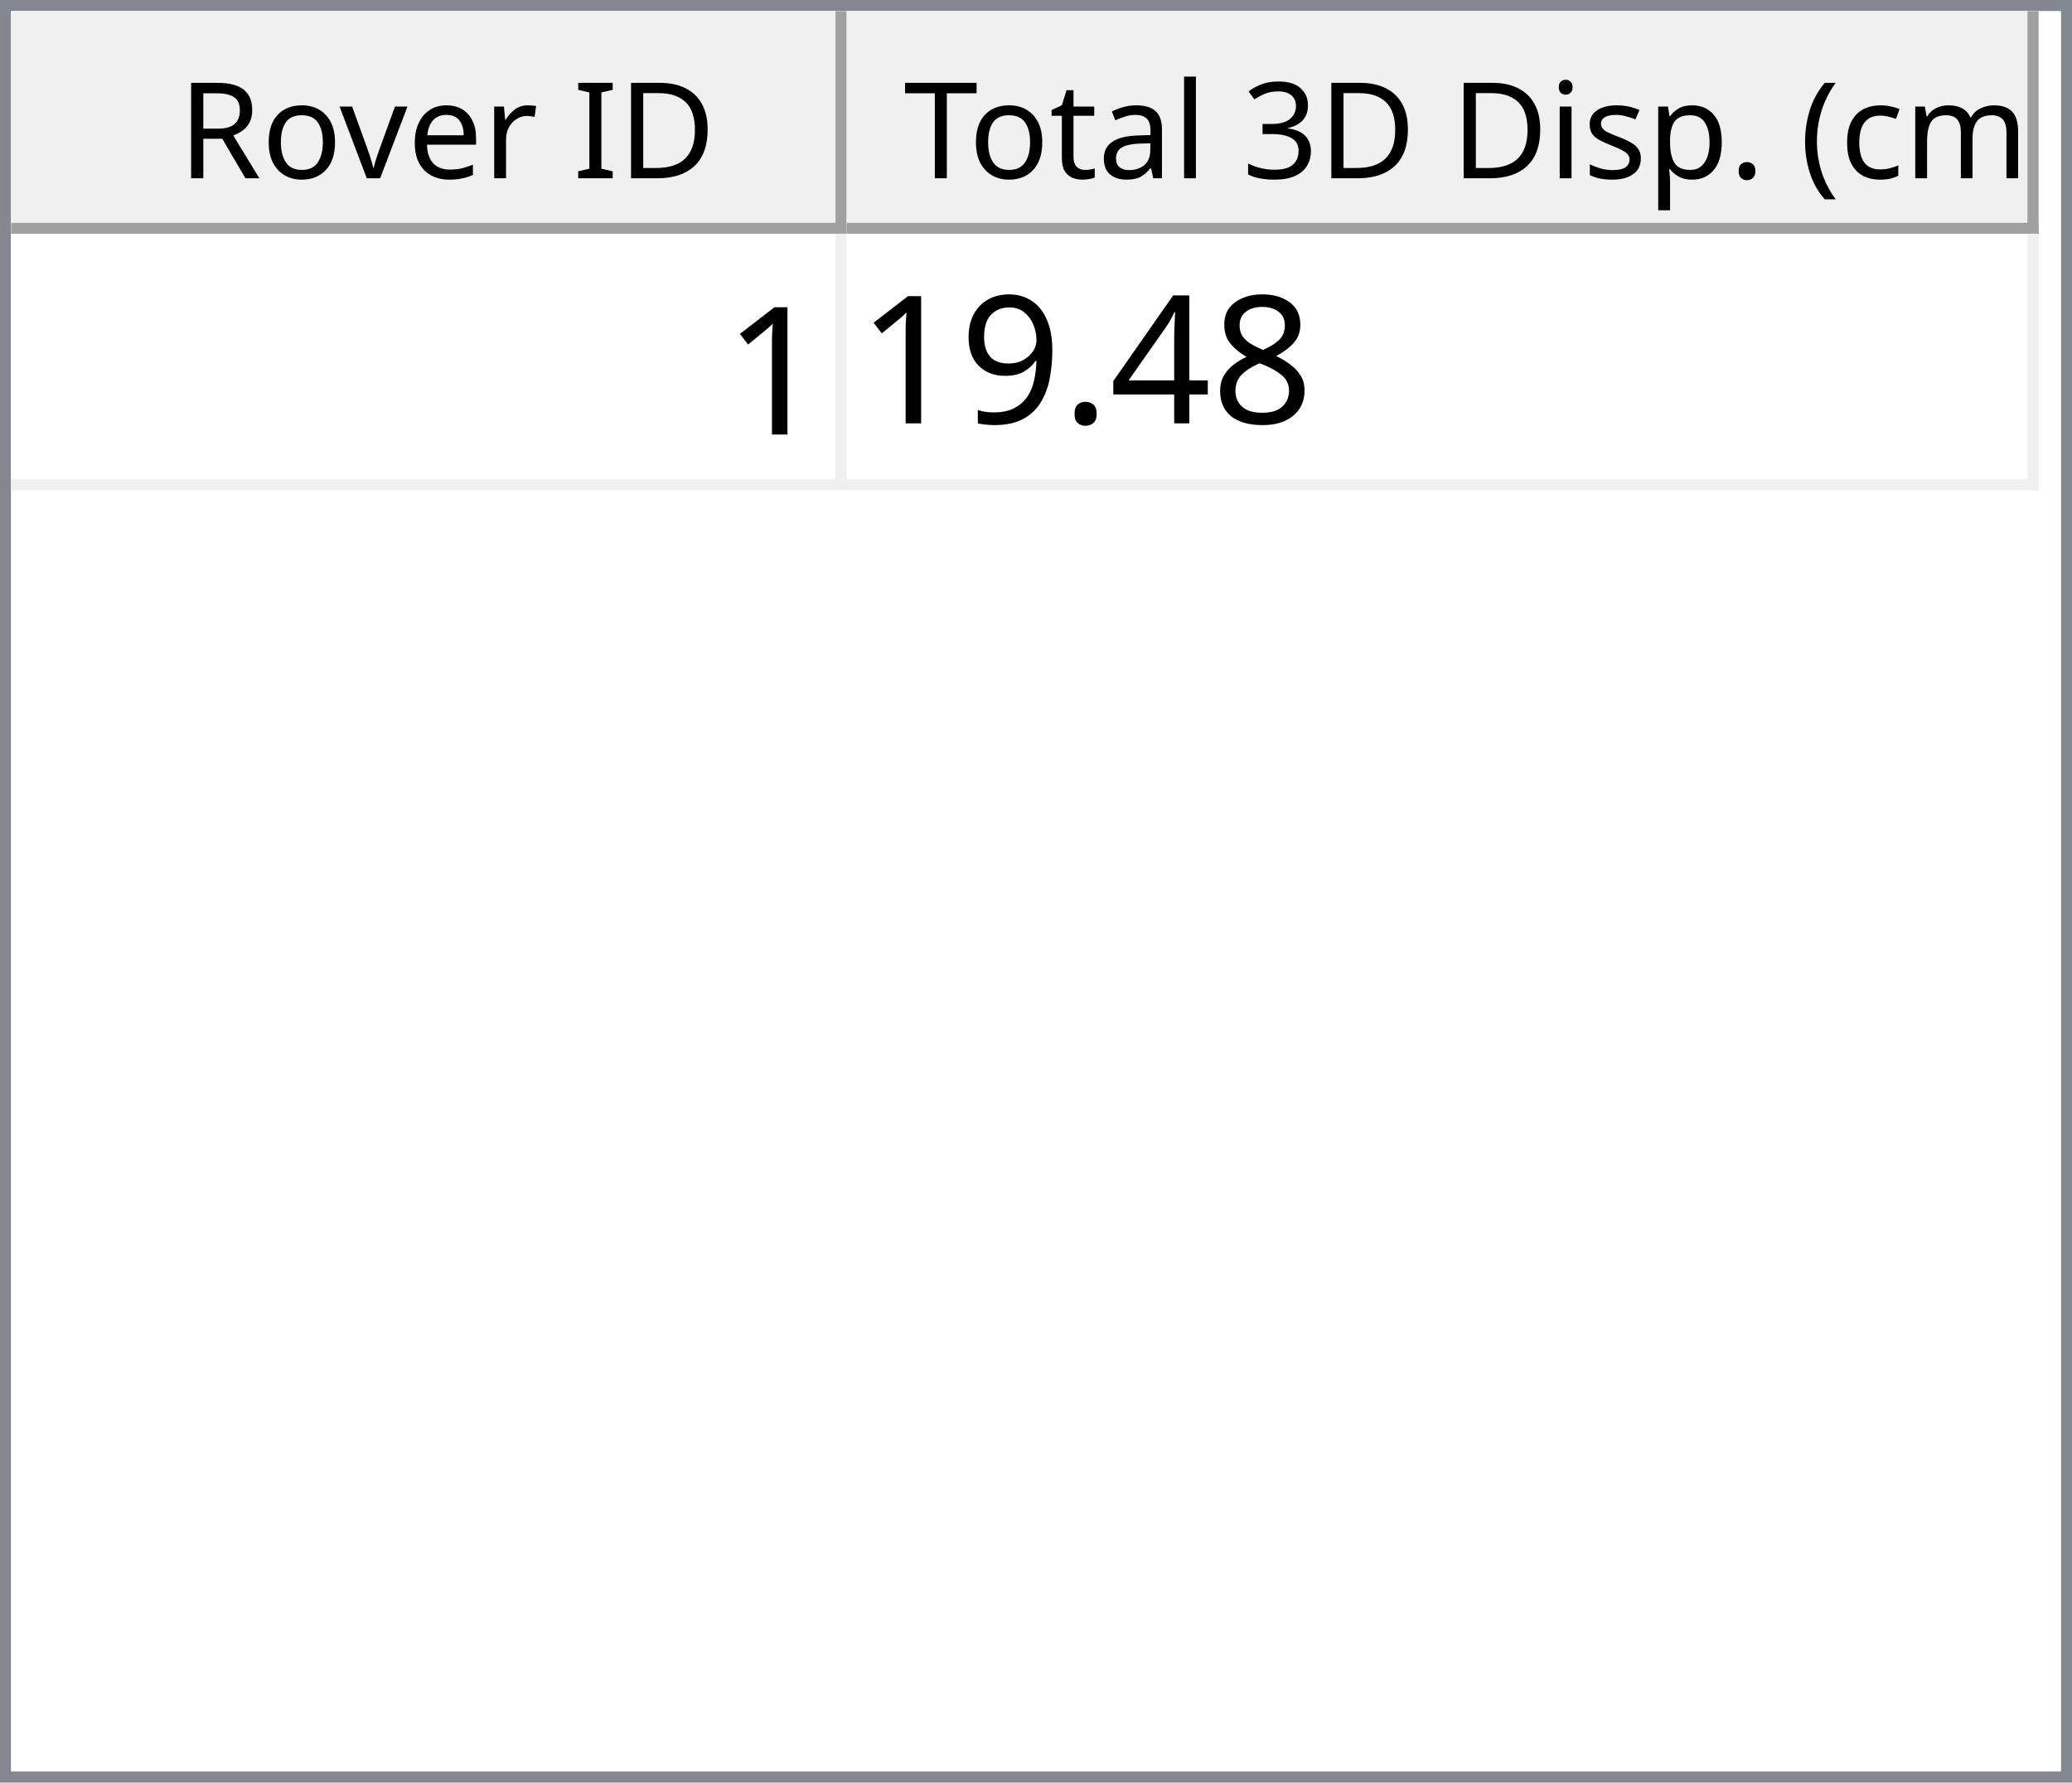
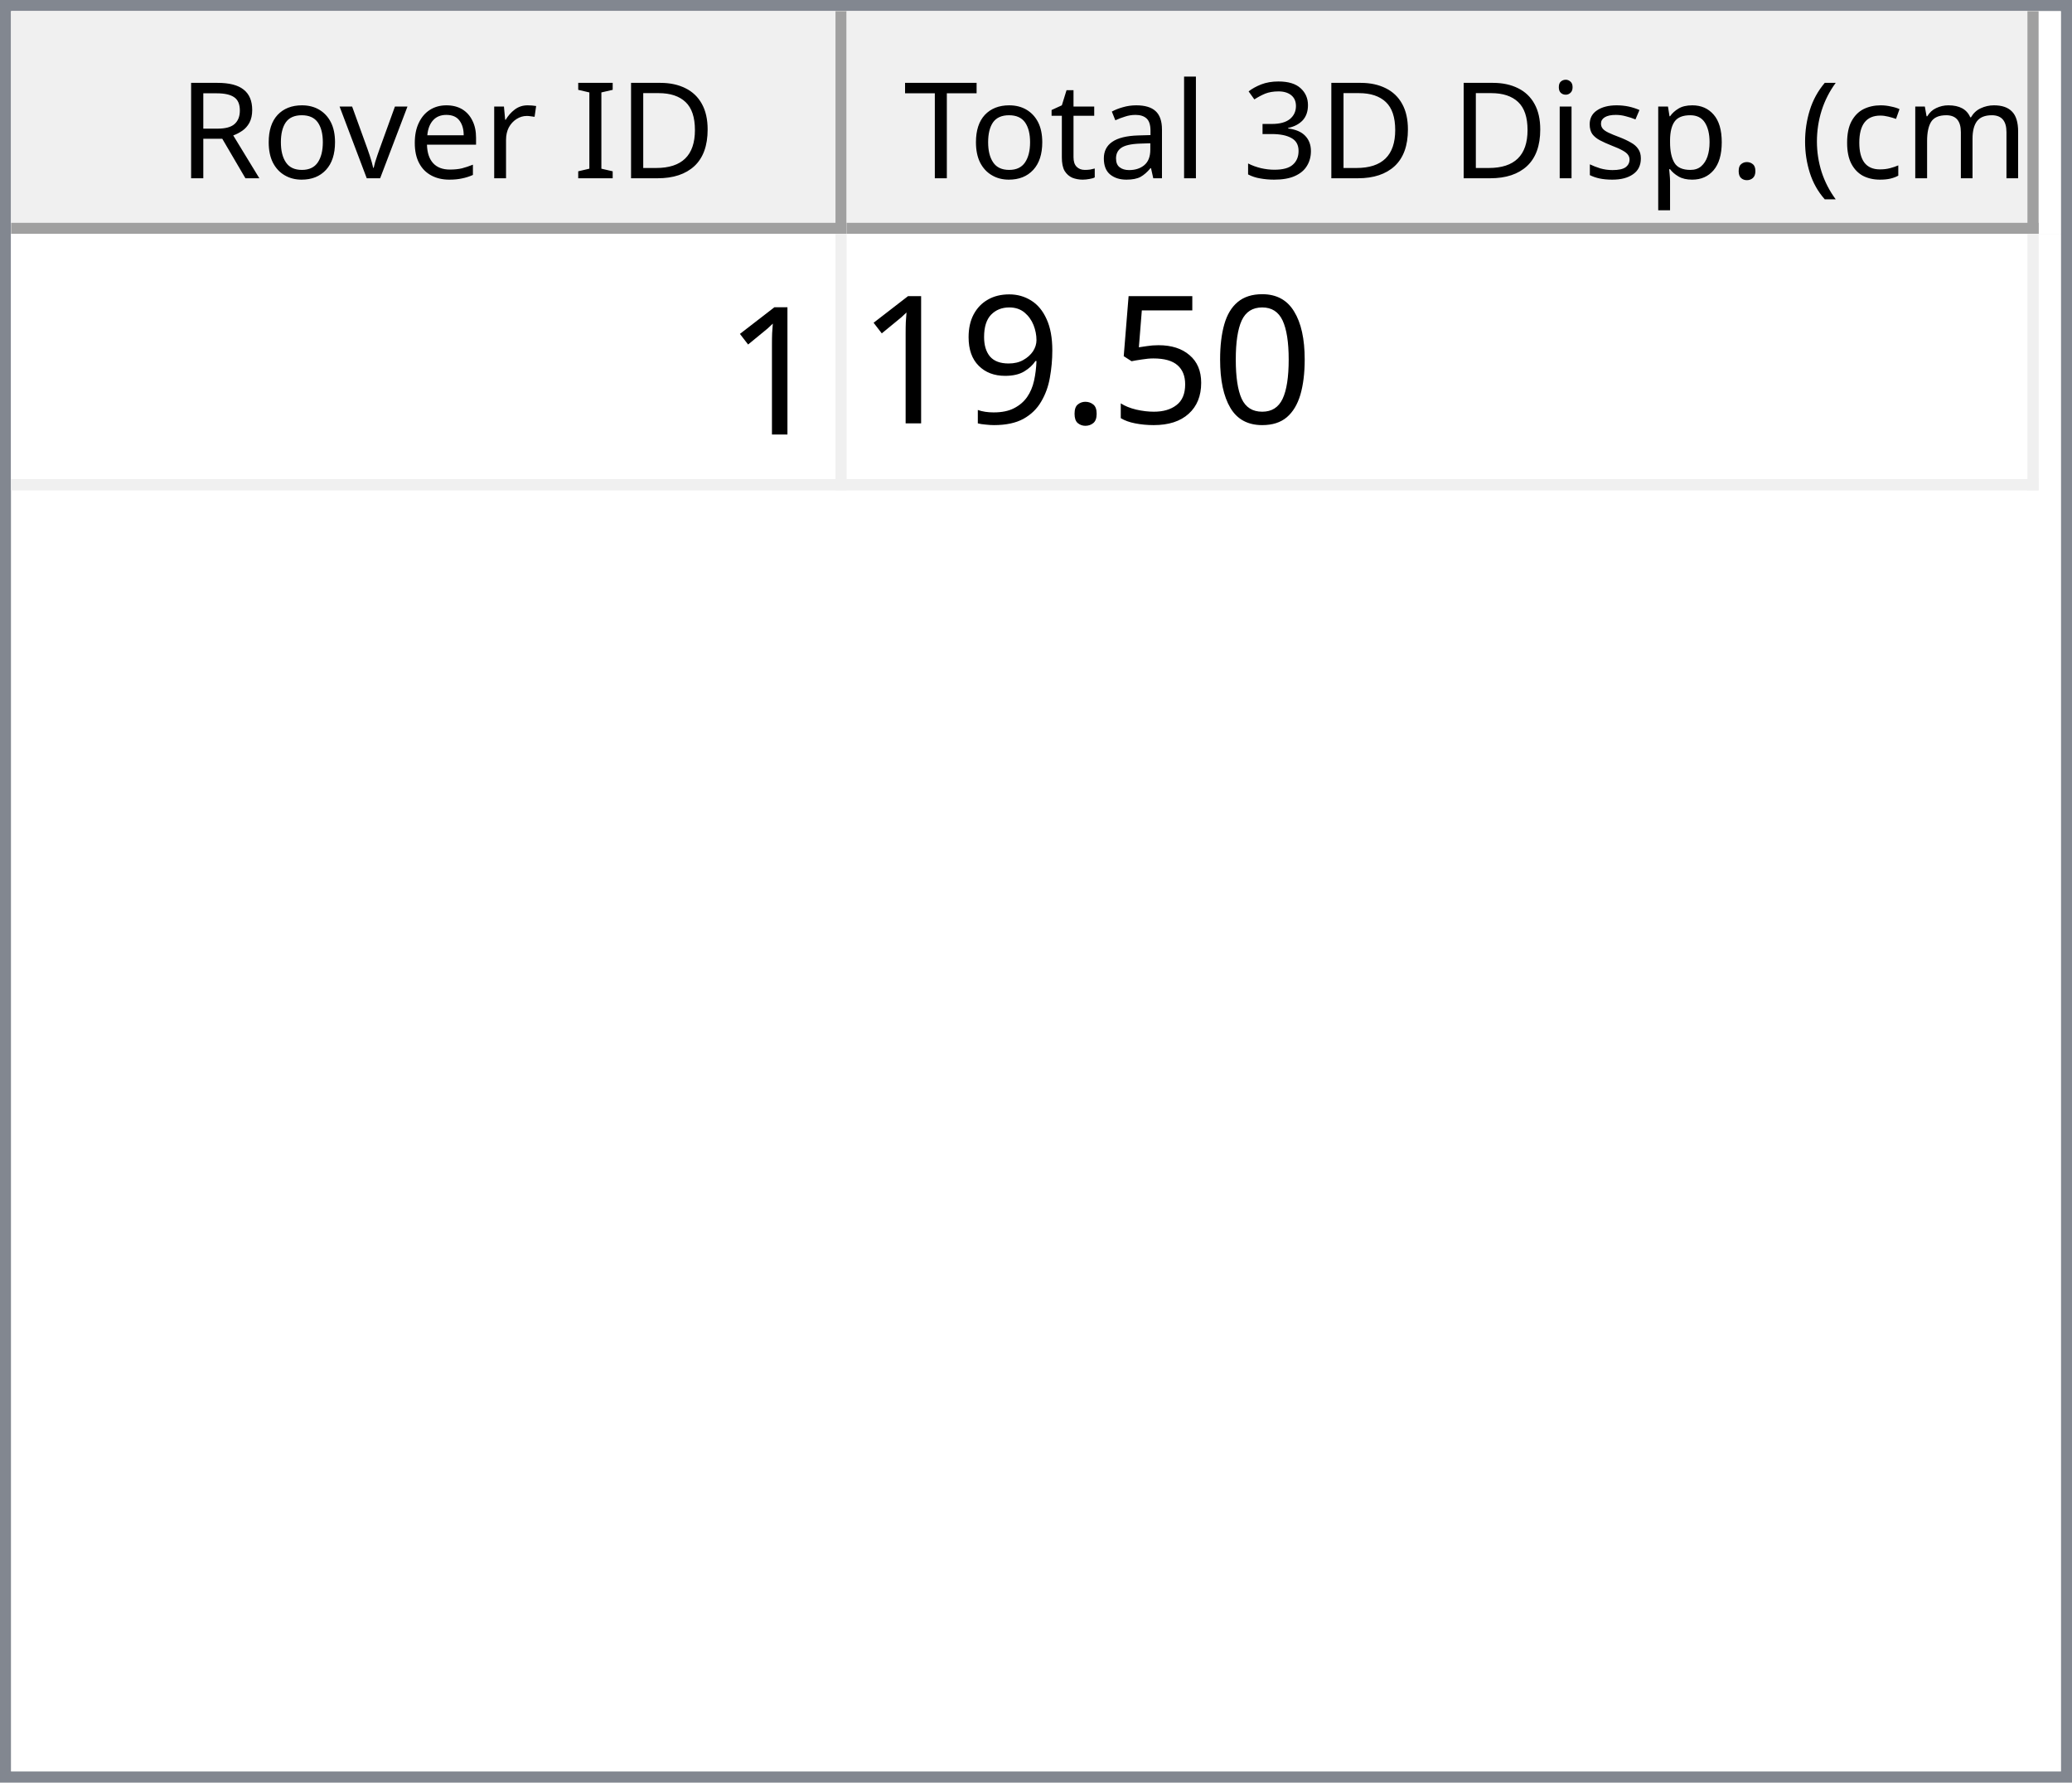
<svg xmlns="http://www.w3.org/2000/svg" style="fill-opacity:1; color-rendering:auto; color-interpolation:auto; text-rendering:auto; stroke:black; stroke-linecap:square; stroke-miterlimit:10; shape-rendering:auto; stroke-opacity:1; fill:black; stroke-dasharray:none; font-weight:normal; stroke-width:1; font-family:'Dialog'; font-style:normal; stroke-linejoin:miter; font-size:12px; stroke-dashoffset:0; image-rendering:auto;" width="186" height="160">
  <defs id="genericDefs" />
  <g>
    <defs id="defs1">
      <clipPath clipPathUnits="userSpaceOnUse" id="clipPath1">
        <path d="M0 0 L186 0 L186 160 L0 160 L0 0 Z" />
      </clipPath>
      <clipPath clipPathUnits="userSpaceOnUse" id="clipPath2">
        <path d="M0 0 L0 160 L186 160 L186 0 Z" />
      </clipPath>
      <clipPath clipPathUnits="userSpaceOnUse" id="clipPath3">
        <path d="M0 0 L0 20 L184 20 L184 0 Z" />
      </clipPath>
      <clipPath clipPathUnits="userSpaceOnUse" id="clipPath4">
        <path d="M0 0 L0 20 L75 20 L75 0 Z" />
      </clipPath>
      <clipPath clipPathUnits="userSpaceOnUse" id="clipPath5">
        <path d="M1 1 L1 19 L74 19 L74 1 Z" />
      </clipPath>
      <clipPath clipPathUnits="userSpaceOnUse" id="clipPath6">
        <path d="M0 0 L0 18 L73 18 L73 0 Z" />
      </clipPath>
      <clipPath clipPathUnits="userSpaceOnUse" id="clipPath7">
        <path d="M-0.5 -0.5 L-0.5 19.5 L74.5 19.5 L74.5 -0.5 Z" />
      </clipPath>
      <clipPath clipPathUnits="userSpaceOnUse" id="clipPath8">
        <path d="M0 0 L0 20 L107 20 L107 0 Z" />
      </clipPath>
      <clipPath clipPathUnits="userSpaceOnUse" id="clipPath9">
        <path d="M1 1 L1 19 L106 19 L106 1 Z" />
      </clipPath>
      <clipPath clipPathUnits="userSpaceOnUse" id="clipPath10">
        <path d="M0 0 L0 18 L105 18 L105 0 Z" />
      </clipPath>
      <clipPath clipPathUnits="userSpaceOnUse" id="clipPath11">
        <path d="M-0.5 -0.5 L-0.5 19.5 L106.5 19.5 L106.5 -0.5 Z" />
      </clipPath>
      <clipPath clipPathUnits="userSpaceOnUse" id="clipPath12">
        <path d="M0 0 L0 138 L184 138 L184 0 Z" />
      </clipPath>
      <clipPath clipPathUnits="userSpaceOnUse" id="clipPath13">
        <path d="M0 0 L0 23 L182 23 L182 0 Z" />
      </clipPath>
      <clipPath clipPathUnits="userSpaceOnUse" id="clipPath14">
        <path d="M-0.5 -0.5 L-0.5 22.5 L181.5 22.5 L181.5 -0.5 Z" />
      </clipPath>
      <clipPath clipPathUnits="userSpaceOnUse" id="clipPath15">
        <path d="M0 0 L0 22 L74 22 L74 0 Z" />
      </clipPath>
      <clipPath clipPathUnits="userSpaceOnUse" id="clipPath16">
        <path d="M0 0 L0 22 L106 22 L106 0 Z" />
      </clipPath>
      <font horiz-adv-x="64.551" id="font1">
        <font-face ascent="107.91" descent="25.098" units-per-em="100" style="font-style:normal; font-family:Segoe UI; font-weight:normal;" />
        <missing-glyph horiz-adv-x="64.551" d="M8.109 0 L8.109 68.266 L56.453 68.266 L56.453 0 L8.109 0 ZM15.328 7.234 L49.219 7.234 L49.219 61.031 L15.328 61.031 L15.328 7.234 Z" />
        <glyph unicode="D" horiz-adv-x="70.117" d="M9.188 0 L9.188 70.016 L28.516 70.016 Q65.531 70.016 65.531 35.891 Q65.531 19.672 55.25 9.836 Q44.969 0 27.734 0 L9.188 0 ZM17.391 62.594 L17.391 7.422 L27.828 7.422 Q41.609 7.422 49.273 14.797 Q56.938 22.172 56.938 35.688 Q56.938 62.594 28.328 62.594 L17.391 62.594 Z" />
        <glyph unicode="I" horiz-adv-x="26.611" d="M17.391 0 L9.188 0 L9.188 70.016 L17.391 70.016 L17.391 0 Z" />
        <glyph unicode=" " horiz-adv-x="27.393" d="" />
        <glyph unicode="r" horiz-adv-x="34.766" d="M34.188 41.891 Q32.078 43.5 28.125 43.5 Q23 43.5 19.555 38.672 Q16.109 33.844 16.109 25.484 L16.109 0 L8.109 0 L8.109 50 L16.109 50 L16.109 39.703 L16.312 39.703 Q18.016 44.969 21.531 47.922 Q25.047 50.875 29.391 50.875 Q32.516 50.875 34.188 50.203 L34.188 41.891 Z" />
        <glyph unicode="e" horiz-adv-x="52.295" d="M48.297 23 L12.984 23 Q13.188 14.656 17.484 10.109 Q21.781 5.562 29.297 5.562 Q37.75 5.562 44.828 11.141 L44.828 3.609 Q38.234 -1.172 27.391 -1.172 Q16.797 -1.172 10.742 5.641 Q4.688 12.453 4.688 24.812 Q4.688 36.469 11.305 43.82 Q17.922 51.172 27.734 51.172 Q37.547 51.172 42.922 44.828 Q48.297 38.484 48.297 27.203 L48.297 23 ZM40.094 29.781 Q40.047 36.719 36.75 40.578 Q33.453 44.438 27.594 44.438 Q21.922 44.438 17.969 40.383 Q14.016 36.328 13.094 29.781 L40.094 29.781 Z" />
        <glyph unicode="v" horiz-adv-x="47.9" d="M47.406 50 L27.484 0 L19.625 0 L0.688 50 L9.469 50 L22.172 13.672 Q23.578 9.672 23.922 6.688 L24.125 6.688 Q24.609 10.453 25.688 13.484 L38.969 50 L47.406 50 Z" />
        <glyph unicode="o" horiz-adv-x="58.594" d="M29 -1.172 Q17.922 -1.172 11.305 5.836 Q4.688 12.844 4.688 24.422 Q4.688 37.016 11.57 44.094 Q18.453 51.172 30.172 51.172 Q41.359 51.172 47.633 44.289 Q53.906 37.406 53.906 25.203 Q53.906 13.234 47.141 6.031 Q40.375 -1.172 29 -1.172 ZM29.594 44.438 Q21.875 44.438 17.383 39.188 Q12.891 33.938 12.891 24.703 Q12.891 15.828 17.43 10.695 Q21.969 5.562 29.594 5.562 Q37.359 5.562 41.531 10.594 Q45.703 15.625 45.703 24.906 Q45.703 34.281 41.531 39.359 Q37.359 44.438 29.594 44.438 Z" />
        <glyph unicode="R" horiz-adv-x="59.814" d="M59.375 0 L49.609 0 L37.891 19.625 Q36.281 22.359 34.766 24.289 Q33.25 26.219 31.664 27.438 Q30.078 28.656 28.25 29.219 Q26.422 29.781 24.125 29.781 L17.391 29.781 L17.391 0 L9.188 0 L9.188 70.016 L30.078 70.016 Q34.672 70.016 38.555 68.867 Q42.438 67.719 45.289 65.375 Q48.141 63.031 49.758 59.547 Q51.375 56.062 51.375 51.375 Q51.375 47.703 50.273 44.656 Q49.172 41.609 47.148 39.211 Q45.125 36.812 42.266 35.133 Q39.406 33.453 35.844 32.516 L35.844 32.328 Q37.594 31.547 38.891 30.547 Q40.188 29.547 41.359 28.18 Q42.531 26.812 43.68 25.078 Q44.828 23.344 46.234 21.047 L59.375 0 ZM17.391 62.594 L17.391 37.203 L28.516 37.203 Q31.594 37.203 34.203 38.133 Q36.812 39.062 38.719 40.797 Q40.625 42.531 41.703 45.047 Q42.781 47.562 42.781 50.688 Q42.781 56.297 39.141 59.445 Q35.5 62.594 28.609 62.594 L17.391 62.594 Z" />
        <glyph unicode=")" horiz-adv-x="30.176" d="M8.297 -15.922 L1.172 -15.922 Q16.406 2.344 16.406 26.812 Q16.406 51.469 1.078 70.016 L8.297 70.016 Q23.531 52.156 23.531 26.703 Q23.531 1.375 8.297 -15.922 Z" />
        <glyph unicode="m" horiz-adv-x="86.133" d="M79.109 0 L71.094 0 L71.094 28.719 Q71.094 37.016 68.531 40.727 Q65.969 44.438 59.906 44.438 Q54.781 44.438 51.195 39.75 Q47.609 35.062 47.609 28.516 L47.609 0 L39.594 0 L39.594 29.688 Q39.594 44.438 28.219 44.438 Q22.953 44.438 19.531 40.016 Q16.109 35.594 16.109 28.516 L16.109 0 L8.109 0 L8.109 50 L16.109 50 L16.109 42.094 L16.312 42.094 Q21.625 51.172 31.844 51.172 Q36.969 51.172 40.773 48.312 Q44.578 45.453 46 40.828 Q51.562 51.172 62.594 51.172 Q79.109 51.172 79.109 30.812 L79.109 0 Z" />
        <glyph unicode="c" horiz-adv-x="46.191" d="M42.188 2.297 Q36.422 -1.172 28.516 -1.172 Q17.828 -1.172 11.258 5.789 Q4.688 12.75 4.688 23.828 Q4.688 36.188 11.766 43.68 Q18.844 51.172 30.672 51.172 Q37.25 51.172 42.281 48.734 L42.281 40.531 Q36.719 44.438 30.375 44.438 Q22.703 44.438 17.797 38.945 Q12.891 33.453 12.891 24.516 Q12.891 15.719 17.508 10.641 Q22.125 5.562 29.891 5.562 Q36.422 5.562 42.188 9.906 L42.188 2.297 Z" />
        <glyph unicode="(" horiz-adv-x="30.176" d="M29.109 -15.922 L21.969 -15.922 Q6.844 1.375 6.844 26.703 Q6.844 52.156 21.969 70.016 L29.203 70.016 Q13.875 51.469 13.875 26.812 Q13.875 2.344 29.109 -15.922 Z" />
        <glyph unicode="." horiz-adv-x="21.68" d="M10.891 -1.078 Q8.641 -1.078 7.055 0.539 Q5.469 2.156 5.469 4.391 Q5.469 6.641 7.055 8.273 Q8.641 9.906 10.891 9.906 Q13.188 9.906 14.797 8.273 Q16.406 6.641 16.406 4.391 Q16.406 2.156 14.797 0.539 Q13.188 -1.078 10.891 -1.078 Z" />
        <glyph unicode="p" horiz-adv-x="58.789" d="M16.312 7.234 L16.109 7.234 L16.109 -23 L8.109 -23 L8.109 50 L16.109 50 L16.109 41.219 L16.312 41.219 Q22.219 51.172 33.594 51.172 Q43.266 51.172 48.688 44.461 Q54.109 37.75 54.109 26.469 Q54.109 13.922 48 6.375 Q41.891 -1.172 31.297 -1.172 Q21.578 -1.172 16.312 7.234 ZM16.109 27.391 L16.109 20.406 Q16.109 14.203 20.141 9.883 Q24.172 5.562 30.375 5.562 Q37.641 5.562 41.773 11.133 Q45.906 16.703 45.906 26.609 Q45.906 34.969 42.047 39.703 Q38.188 44.438 31.594 44.438 Q24.609 44.438 20.359 39.578 Q16.109 34.719 16.109 27.391 Z" />
        <glyph unicode="s" horiz-adv-x="42.432" d="M5.078 1.812 L5.078 10.406 Q11.625 5.562 19.484 5.562 Q30.031 5.562 30.031 12.594 Q30.031 14.594 29.125 15.992 Q28.219 17.391 26.68 18.461 Q25.141 19.531 23.07 20.383 Q21 21.234 18.609 22.172 Q15.281 23.484 12.766 24.828 Q10.25 26.172 8.57 27.859 Q6.891 29.547 6.031 31.695 Q5.172 33.844 5.172 36.719 Q5.172 40.234 6.789 42.945 Q8.406 45.656 11.086 47.484 Q13.766 49.312 17.211 50.242 Q20.656 51.172 24.312 51.172 Q30.812 51.172 35.938 48.922 L35.938 40.828 Q30.422 44.438 23.25 44.438 Q21 44.438 19.195 43.922 Q17.391 43.406 16.094 42.477 Q14.797 41.547 14.086 40.258 Q13.375 38.969 13.375 37.406 Q13.375 35.453 14.086 34.133 Q14.797 32.812 16.164 31.789 Q17.531 30.766 19.484 29.938 Q21.438 29.109 23.922 28.125 Q27.25 26.859 29.883 25.516 Q32.516 24.172 34.375 22.484 Q36.234 20.797 37.234 18.602 Q38.234 16.406 38.234 13.375 Q38.234 9.672 36.602 6.938 Q34.969 4.203 32.234 2.398 Q29.5 0.594 25.93 -0.289 Q22.359 -1.172 18.453 -1.172 Q10.75 -1.172 5.078 1.812 Z" />
        <glyph unicode="i" horiz-adv-x="24.219" d="M12.203 62.703 Q10.062 62.703 8.547 64.164 Q7.031 65.625 7.031 67.875 Q7.031 70.125 8.547 71.609 Q10.062 73.094 12.203 73.094 Q14.406 73.094 15.945 71.609 Q17.484 70.125 17.484 67.875 Q17.484 65.719 15.945 64.211 Q14.406 62.703 12.203 62.703 ZM16.109 0 L8.109 0 L8.109 50 L16.109 50 L16.109 0 Z" />
        <glyph unicode="3" horiz-adv-x="53.906" d="M46.531 19.828 Q46.531 15.094 44.75 11.211 Q42.969 7.328 39.719 4.57 Q36.469 1.812 31.93 0.297 Q27.391 -1.219 21.922 -1.219 Q11.922 -1.219 6 2.594 L6 11.188 Q13.094 5.609 22.219 5.609 Q25.875 5.609 28.828 6.539 Q31.781 7.469 33.906 9.227 Q36.031 10.984 37.18 13.477 Q38.328 15.969 38.328 19.094 Q38.328 32.812 18.797 32.812 L12.984 32.812 L12.984 39.594 L18.5 39.594 Q35.797 39.594 35.797 52.484 Q35.797 64.406 22.609 64.406 Q15.188 64.406 8.688 59.422 L8.688 67.188 Q15.375 71.188 24.609 71.188 Q29 71.188 32.57 69.969 Q36.141 68.75 38.68 66.555 Q41.219 64.359 42.609 61.281 Q44 58.203 44 54.5 Q44 40.672 30.031 36.719 L30.031 36.531 Q33.594 36.141 36.625 34.797 Q39.656 33.453 41.852 31.305 Q44.047 29.156 45.289 26.25 Q46.531 23.344 46.531 19.828 Z" />
        <glyph unicode="l" horiz-adv-x="24.219" d="M16.109 0 L8.109 0 L8.109 74.031 L16.109 74.031 L16.109 0 Z" />
        <glyph unicode="a" horiz-adv-x="50.879" d="M43.891 0 L35.891 0 L35.891 7.812 L35.688 7.812 Q30.469 -1.172 20.312 -1.172 Q12.844 -1.172 8.617 2.781 Q4.391 6.734 4.391 13.281 Q4.391 27.297 20.906 29.594 L35.891 31.688 Q35.891 44.438 25.594 44.438 Q16.547 44.438 9.281 38.281 L9.281 46.484 Q16.656 51.172 26.266 51.172 Q43.891 51.172 43.891 32.516 L43.891 0 ZM35.891 25.297 L23.828 23.641 Q18.266 22.859 15.43 20.875 Q12.594 18.891 12.594 13.875 Q12.594 10.203 15.211 7.883 Q17.828 5.562 22.172 5.562 Q28.125 5.562 32.008 9.742 Q35.891 13.922 35.891 20.312 L35.891 25.297 Z" />
        <glyph unicode="t" horiz-adv-x="33.887" d="M31.297 0.484 Q28.469 -1.078 23.828 -1.078 Q10.688 -1.078 10.688 13.578 L10.688 43.172 L2.094 43.172 L2.094 50 L10.688 50 L10.688 62.203 L18.703 64.797 L18.703 50 L31.297 50 L31.297 43.172 L18.703 43.172 L18.703 14.984 Q18.703 9.969 20.414 7.82 Q22.125 5.672 26.078 5.672 Q29.109 5.672 31.297 7.328 L31.297 0.484 Z" />
        <glyph unicode="T" horiz-adv-x="52.393" d="M50.594 62.594 L30.375 62.594 L30.375 0 L22.172 0 L22.172 62.594 L2 62.594 L2 70.016 L50.594 70.016 L50.594 62.594 Z" />
      </font>
      <font horiz-adv-x="75.0" id="font2">
        <font-face ascent="100.537" descent="21.973" units-per-em="100" style="font-style:normal; font-family:sans-serif; font-weight:normal;" />
        <missing-glyph horiz-adv-x="75.0" d="M12.5 0 L12.5 62.5 L62.5 62.5 L62.5 0 L12.5 0 ZM14.062 1.562 L60.938 1.562 L60.938 60.938 L14.062 60.938 L14.062 1.562 Z" />
        <glyph unicode="1" horiz-adv-x="55.615" d="M37.25 0 L28.469 0 L28.469 56 Q25.297 52.984 20.141 49.953 Q14.984 46.922 10.891 45.406 L10.891 53.906 Q18.266 57.375 23.781 62.305 Q29.297 67.234 31.594 71.875 L37.25 71.875 L37.25 0 Z" />
-         <glyph unicode="8" horiz-adv-x="55.615" d="M17.672 38.812 Q12.203 40.828 9.57 44.539 Q6.938 48.25 6.938 53.422 Q6.938 61.234 12.555 66.555 Q18.172 71.875 27.484 71.875 Q36.859 71.875 42.578 66.43 Q48.297 60.984 48.297 53.172 Q48.297 48.188 45.68 44.508 Q43.062 40.828 37.75 38.812 Q44.344 36.672 47.781 31.883 Q51.219 27.094 51.219 20.453 Q51.219 11.281 44.727 5.031 Q38.234 -1.219 27.641 -1.219 Q17.047 -1.219 10.547 5.055 Q4.047 11.328 4.047 20.703 Q4.047 27.688 7.594 32.398 Q11.141 37.109 17.672 38.812 ZM15.922 53.719 Q15.922 48.641 19.195 45.414 Q22.469 42.188 27.688 42.188 Q32.766 42.188 36.016 45.383 Q39.266 48.578 39.266 53.219 Q39.266 58.062 35.914 61.359 Q32.562 64.656 27.594 64.656 Q22.562 64.656 19.242 61.43 Q15.922 58.203 15.922 53.719 ZM13.094 20.656 Q13.094 16.891 14.875 13.375 Q16.656 9.859 20.172 7.93 Q23.688 6 27.734 6 Q34.031 6 38.133 10.055 Q42.234 14.109 42.234 20.359 Q42.234 26.703 38.016 30.859 Q33.797 35.016 27.438 35.016 Q21.234 35.016 17.164 30.914 Q13.094 26.812 13.094 20.656 Z" />
-         <glyph unicode="4" horiz-adv-x="55.615" d="M32.328 0 L32.328 17.141 L1.266 17.141 L1.266 25.203 L33.938 71.578 L41.109 71.578 L41.109 25.203 L50.781 25.203 L50.781 17.141 L41.109 17.141 L41.109 0 L32.328 0 ZM32.328 25.203 L32.328 57.469 L9.906 25.203 L32.328 25.203 Z" />
+         <glyph unicode="0" horiz-adv-x="55.615" d="M4.156 35.297 Q4.156 48 6.766 55.742 Q9.375 63.484 14.523 67.68 Q19.672 71.875 27.484 71.875 Q33.25 71.875 37.594 69.555 Q41.938 67.234 44.773 62.867 Q47.609 58.5 49.219 52.227 Q50.828 45.953 50.828 35.297 Q50.828 22.703 48.242 14.969 Q45.656 7.234 40.508 3.008 Q35.359 -1.219 27.484 -1.219 Q17.141 -1.219 11.234 6.203 Q4.156 15.141 4.156 35.297 ZM13.188 35.297 Q13.188 17.672 17.312 11.836 Q21.438 6 27.484 6 Q33.547 6 37.672 11.859 Q41.797 17.719 41.797 35.297 Q41.797 52.984 37.672 58.789 Q33.547 64.594 27.391 64.594 Q21.344 64.594 17.719 59.469 Q13.188 52.938 13.188 35.297 Z" />
+         <glyph unicode="5" horiz-adv-x="55.615" d="M4.156 18.75 L13.375 19.531 Q14.406 12.797 18.141 9.398 Q21.875 6 27.156 6 Q33.5 6 37.891 10.789 Q42.281 15.578 42.281 23.484 Q42.281 31 38.062 35.352 Q33.844 39.703 27 39.703 Q22.75 39.703 19.336 37.773 Q15.922 35.844 13.969 32.766 L5.719 33.844 L12.641 70.609 L48.25 70.609 L48.25 62.203 L19.672 62.203 L15.828 42.969 Q22.266 47.469 29.344 47.469 Q38.719 47.469 45.164 40.969 Q51.609 34.469 51.609 24.266 Q51.609 14.547 45.953 7.469 Q39.062 -1.219 27.156 -1.219 Q17.391 -1.219 11.211 4.25 Q5.031 9.719 4.156 18.75 Z" />
        <glyph unicode="." horiz-adv-x="27.783" d="M9.078 0 L9.078 10.016 L19.094 10.016 L19.094 0 L9.078 0 Z" />
        <glyph unicode="9" horiz-adv-x="55.615" d="M5.469 16.547 L13.922 17.328 Q14.984 11.375 18.016 8.688 Q21.047 6 25.781 6 Q29.828 6 32.883 7.859 Q35.938 9.719 37.891 12.82 Q39.844 15.922 41.164 21.195 Q42.484 26.469 42.484 31.938 Q42.484 32.516 42.438 33.688 Q39.797 29.5 35.234 26.883 Q30.672 24.266 25.344 24.266 Q16.453 24.266 10.305 30.711 Q4.156 37.156 4.156 47.703 Q4.156 58.594 10.578 65.234 Q17 71.875 26.656 71.875 Q33.641 71.875 39.43 68.117 Q45.219 64.359 48.219 57.398 Q51.219 50.438 51.219 37.25 Q51.219 23.531 48.242 15.406 Q45.266 7.281 39.383 3.031 Q33.5 -1.219 25.594 -1.219 Q17.188 -1.219 11.867 3.445 Q6.547 8.109 5.469 16.547 ZM41.453 48.141 Q41.453 55.719 37.43 60.156 Q33.406 64.594 27.734 64.594 Q21.875 64.594 17.531 59.812 Q13.188 55.031 13.188 47.406 Q13.188 40.578 17.312 36.305 Q21.438 32.031 27.484 32.031 Q33.594 32.031 37.523 36.305 Q41.453 40.578 41.453 48.141 Z" />
      </font>
    </defs>
    <g style="fill:white; stroke:white;">
      <rect x="0" y="0" width="186" style="clip-path:url(#clipPath1); stroke:none;" height="160" />
    </g>
    <g style="fill:white; text-rendering:optimizeSpeed; color-rendering:optimizeSpeed; image-rendering:optimizeSpeed; shape-rendering:crispEdges; stroke:white; color-interpolation:sRGB;">
      <rect x="0" width="186" height="160" y="0" style="stroke:none;" />
      <path style="stroke:none;" d="M0 160 L186 160 L186 0 L0 0 Z" />
    </g>
    <g style="fill:rgb(240,240,240); font-family:'Segoe UI'; stroke:rgb(240,240,240);">
      <rect x="0" y="0" width="186" style="clip-path:url(#clipPath2); stroke:none;" height="160" />
    </g>
    <g style="fill:rgb(130,135,144); font-family:'Segoe UI'; stroke:rgb(130,135,144);">
      <path d="M0 0 L186 0 L186 160 L0 160 L0 0 ZM1 1 L185 1 L185 159 L1 159 L1 1 Z" style="fill-rule:evenodd; clip-path:url(#clipPath2); stroke:none;" />
    </g>
    <g style="fill:white; font-family:'Segoe UI'; stroke:white;" transform="translate(1,1)">
      <rect x="0" y="0" width="184" style="clip-path:url(#clipPath3); stroke:none;" height="20" />
    </g>
    <g style="fill:rgb(240,240,240); font-family:'Segoe UI'; stroke:rgb(240,240,240);" transform="translate(1,1)">
      <rect x="0" y="0" width="75" style="clip-path:url(#clipPath4); stroke:none;" height="20" />
    </g>
    <g style="font-family:'Segoe UI';" transform="translate(2,2)">
      <text x="14" xml:space="preserve" y="14" style="clip-path:url(#clipPath6); stroke:none;">Rover ID</text>
    </g>
    <g style="fill:rgb(160,160,160); font-family:'Segoe UI'; stroke:rgb(160,160,160); stroke-linejoin:bevel;" transform="translate(1.5,1.5)">
      <line x1="74" x2="74" y1="0" style="fill:none; clip-path:url(#clipPath7);" y2="19" />
    </g>
    <g style="fill:rgb(160,160,160); font-family:'Segoe UI'; stroke:rgb(160,160,160); stroke-linejoin:bevel;" transform="matrix(1,0,0,1,1,1) translate(0.5,0.5)">
      <line x1="0" x2="74" y1="19" style="fill:none; clip-path:url(#clipPath7);" y2="19" />
    </g>
    <g style="fill:rgb(240,240,240); font-family:'Segoe UI'; stroke:rgb(240,240,240);" transform="translate(76,1)">
      <rect x="0" y="0" width="107" style="clip-path:url(#clipPath8); stroke:none;" height="20" />
    </g>
    <g style="font-family:'Segoe UI';" transform="translate(77,2)">
      <text x="1" xml:space="preserve" y="14" style="clip-path:url(#clipPath10); stroke:none;"> Total 3D Disp. (cm)</text>
    </g>
    <g style="fill:rgb(160,160,160); font-family:'Segoe UI'; stroke:rgb(160,160,160); stroke-linejoin:bevel;" transform="translate(76.5,1.5)">
      <line x1="106" x2="106" y1="0" style="fill:none; clip-path:url(#clipPath11);" y2="19" />
    </g>
    <g style="fill:rgb(160,160,160); font-family:'Segoe UI'; stroke:rgb(160,160,160); stroke-linejoin:bevel;" transform="matrix(1,0,0,1,76,1) translate(0.5,0.5)">
      <line x1="0" x2="106" y1="19" style="fill:none; clip-path:url(#clipPath11);" y2="19" />
    </g>
    <g style="fill:white; font-family:'Segoe UI'; stroke:white;" transform="translate(1,21)">
      <rect x="0" y="0" width="184" style="clip-path:url(#clipPath12); stroke:none;" height="138" />
    </g>
    <g style="fill:rgb(240,240,240); font-size:16px; font-family:sans-serif; stroke:rgb(240,240,240);" transform="translate(1,21)">
      <rect x="0" y="0" width="182" style="clip-path:url(#clipPath13); stroke:none;" height="23" />
      <line transform="translate(0.5,0.5)" x1="0" x2="181" y1="22" style="clip-path:url(#clipPath14); fill:none; stroke-linejoin:bevel;" y2="22" />
    </g>
    <g transform="matrix(1,0,0,1,1,21) translate(0.5,0.5)" style="fill:rgb(240,240,240); font-size:16px; font-family:sans-serif; stroke:rgb(240,240,240); stroke-linejoin:bevel;">
      <line x1="74" x2="74" y1="0" style="fill:none; clip-path:url(#clipPath14);" y2="22" />
    </g>
    <g transform="matrix(1,0,0,1,1,21) translate(0.5,0.5)" style="fill:rgb(240,240,240); font-size:16px; font-family:sans-serif; stroke:rgb(240,240,240); stroke-linejoin:bevel;">
      <line x1="181" x2="181" y1="0" style="fill:none; clip-path:url(#clipPath14);" y2="22" />
    </g>
    <g style="fill:white; font-size:16px; font-family:sans-serif; stroke:white;" transform="matrix(1,0,0,1,1,21)">
      <rect x="0" y="0" width="74" style="clip-path:url(#clipPath15); stroke:none;" height="22" />
      <text x="64" y="18" style="fill:black; clip-path:url(#clipPath15); stroke:none;" xml:space="preserve">1</text>
    </g>
    <g style="fill:white; font-size:16px; font-family:sans-serif; stroke:white;" transform="matrix(1,0,0,1,1,21) translate(75,0)">
      <rect x="0" y="0" width="106" style="clip-path:url(#clipPath16); stroke:none;" height="22" />
-       <text x="1" y="17" style="fill:black; clip-path:url(#clipPath16); stroke:none;" xml:space="preserve">19.48</text>
+       <text x="1" y="17" style="fill:black; clip-path:url(#clipPath16); stroke:none;" xml:space="preserve">19.50</text>
    </g>
  </g>
</svg>
